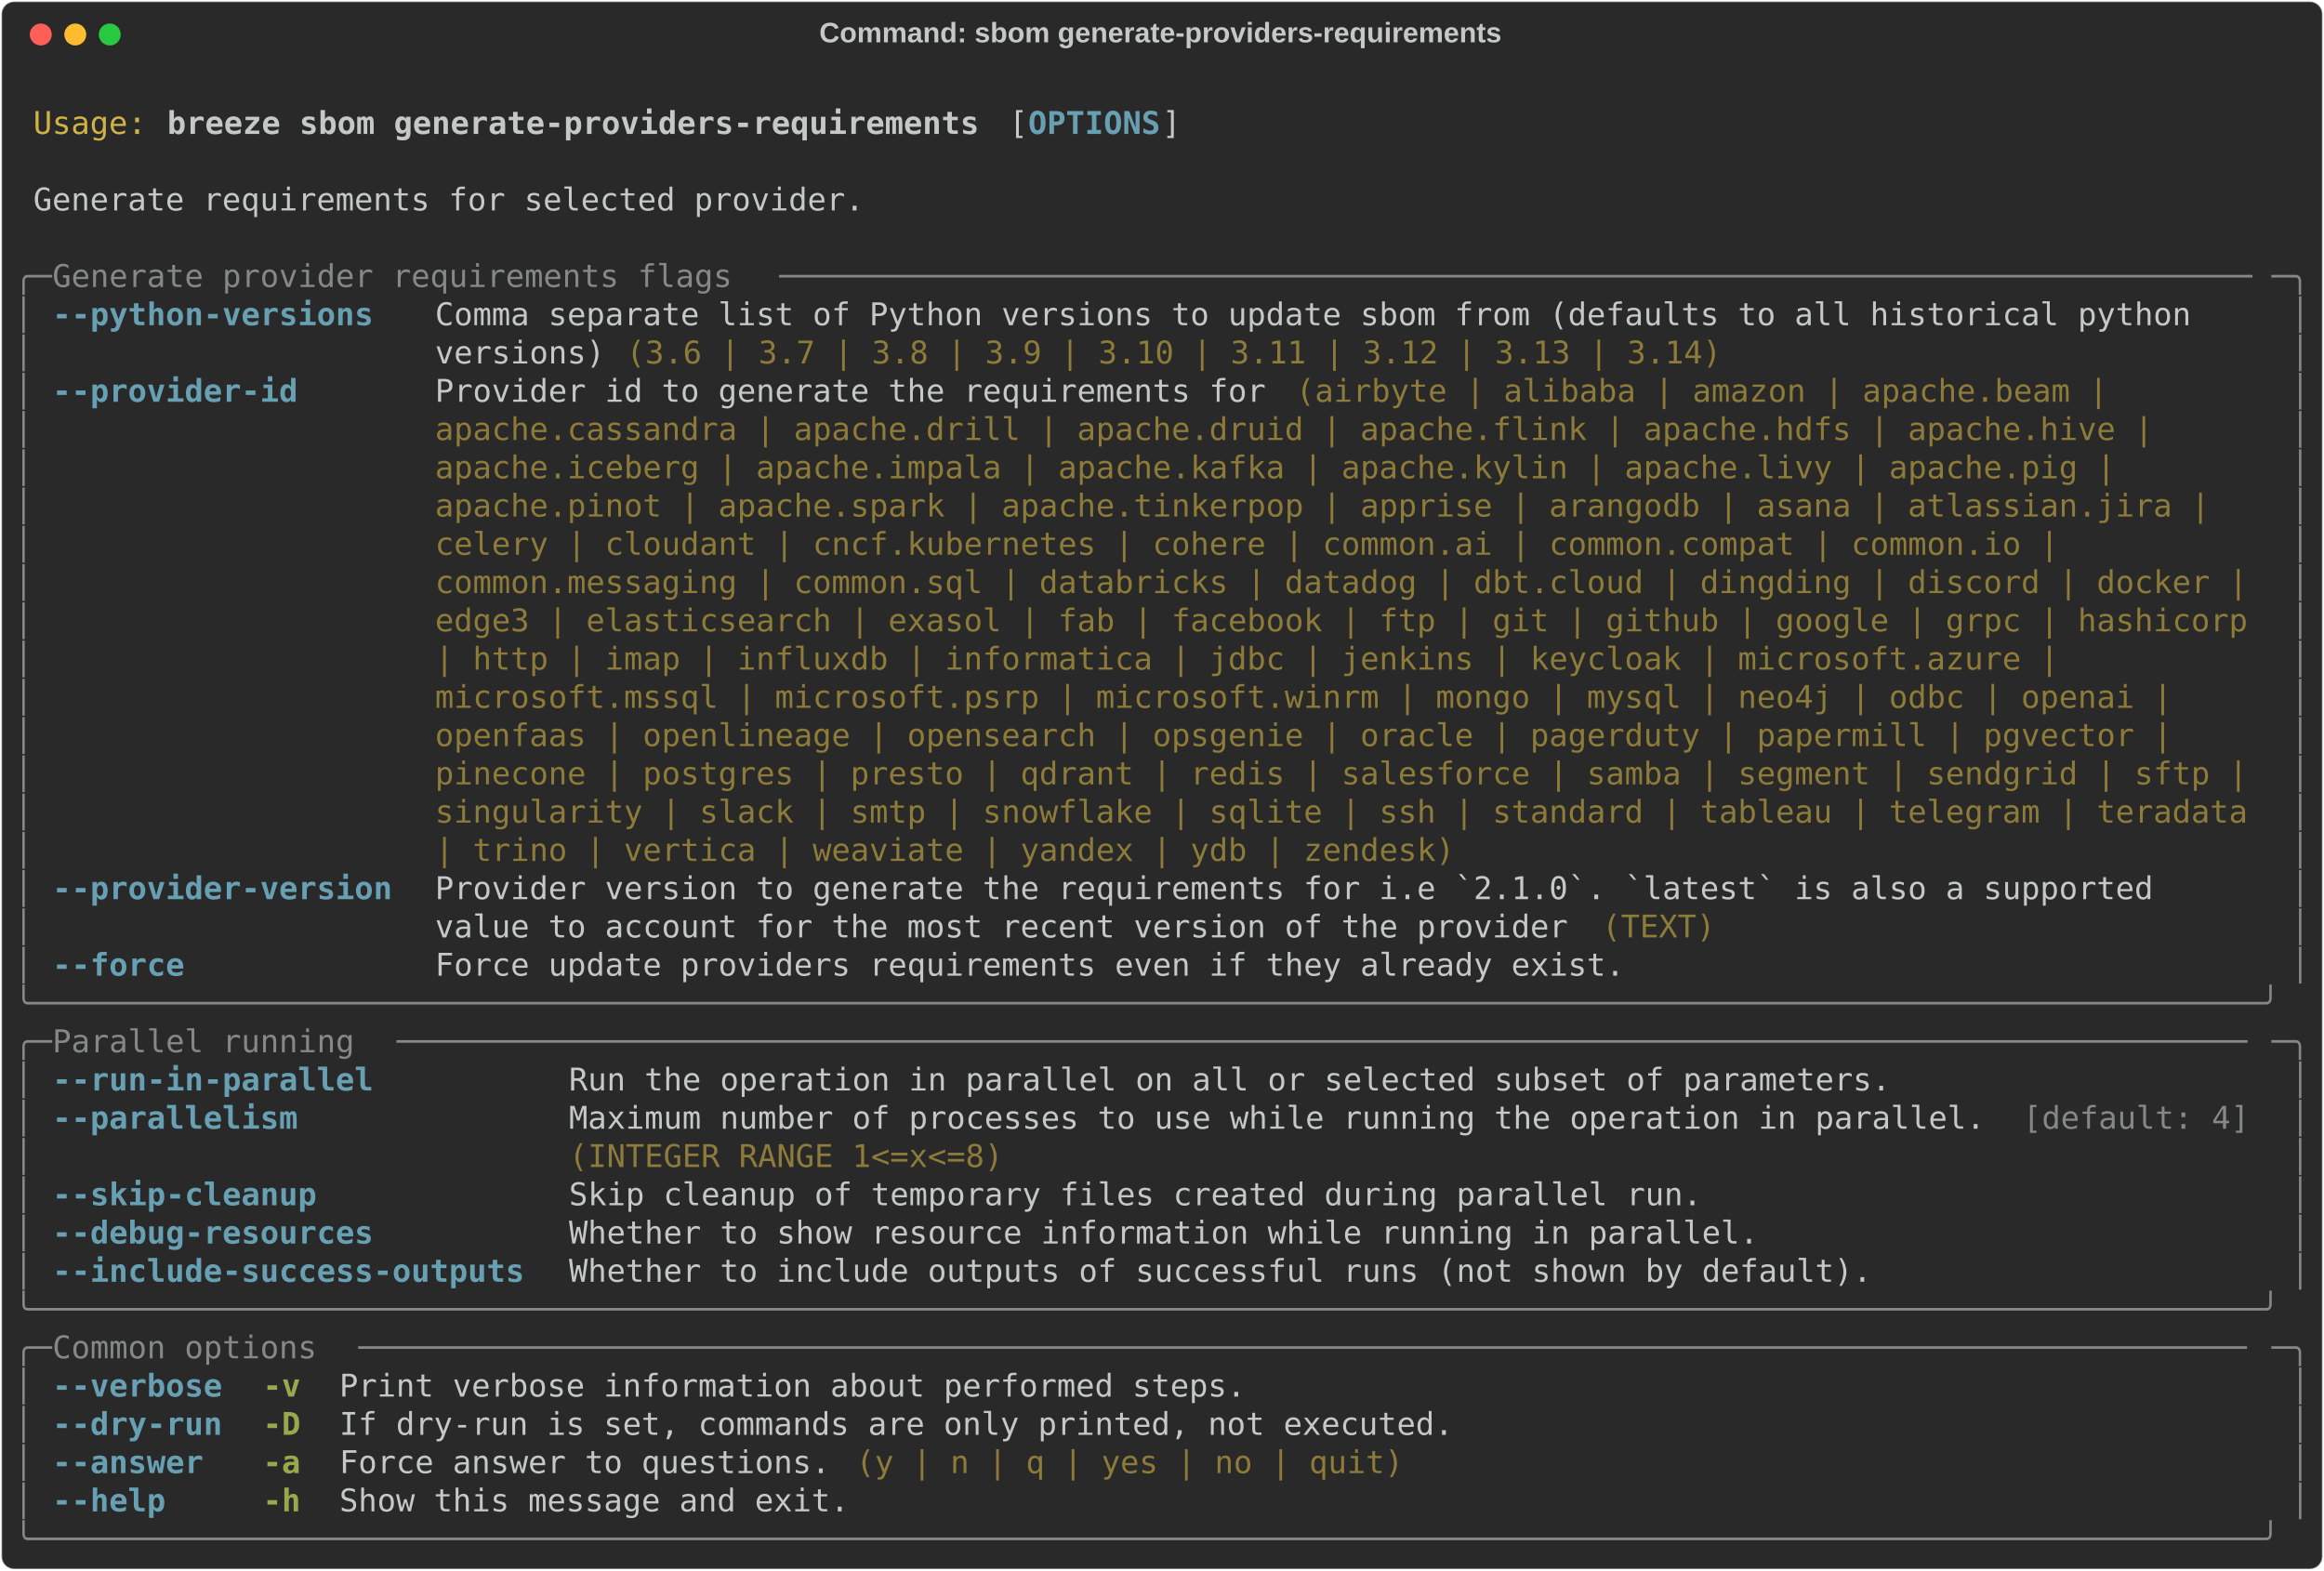
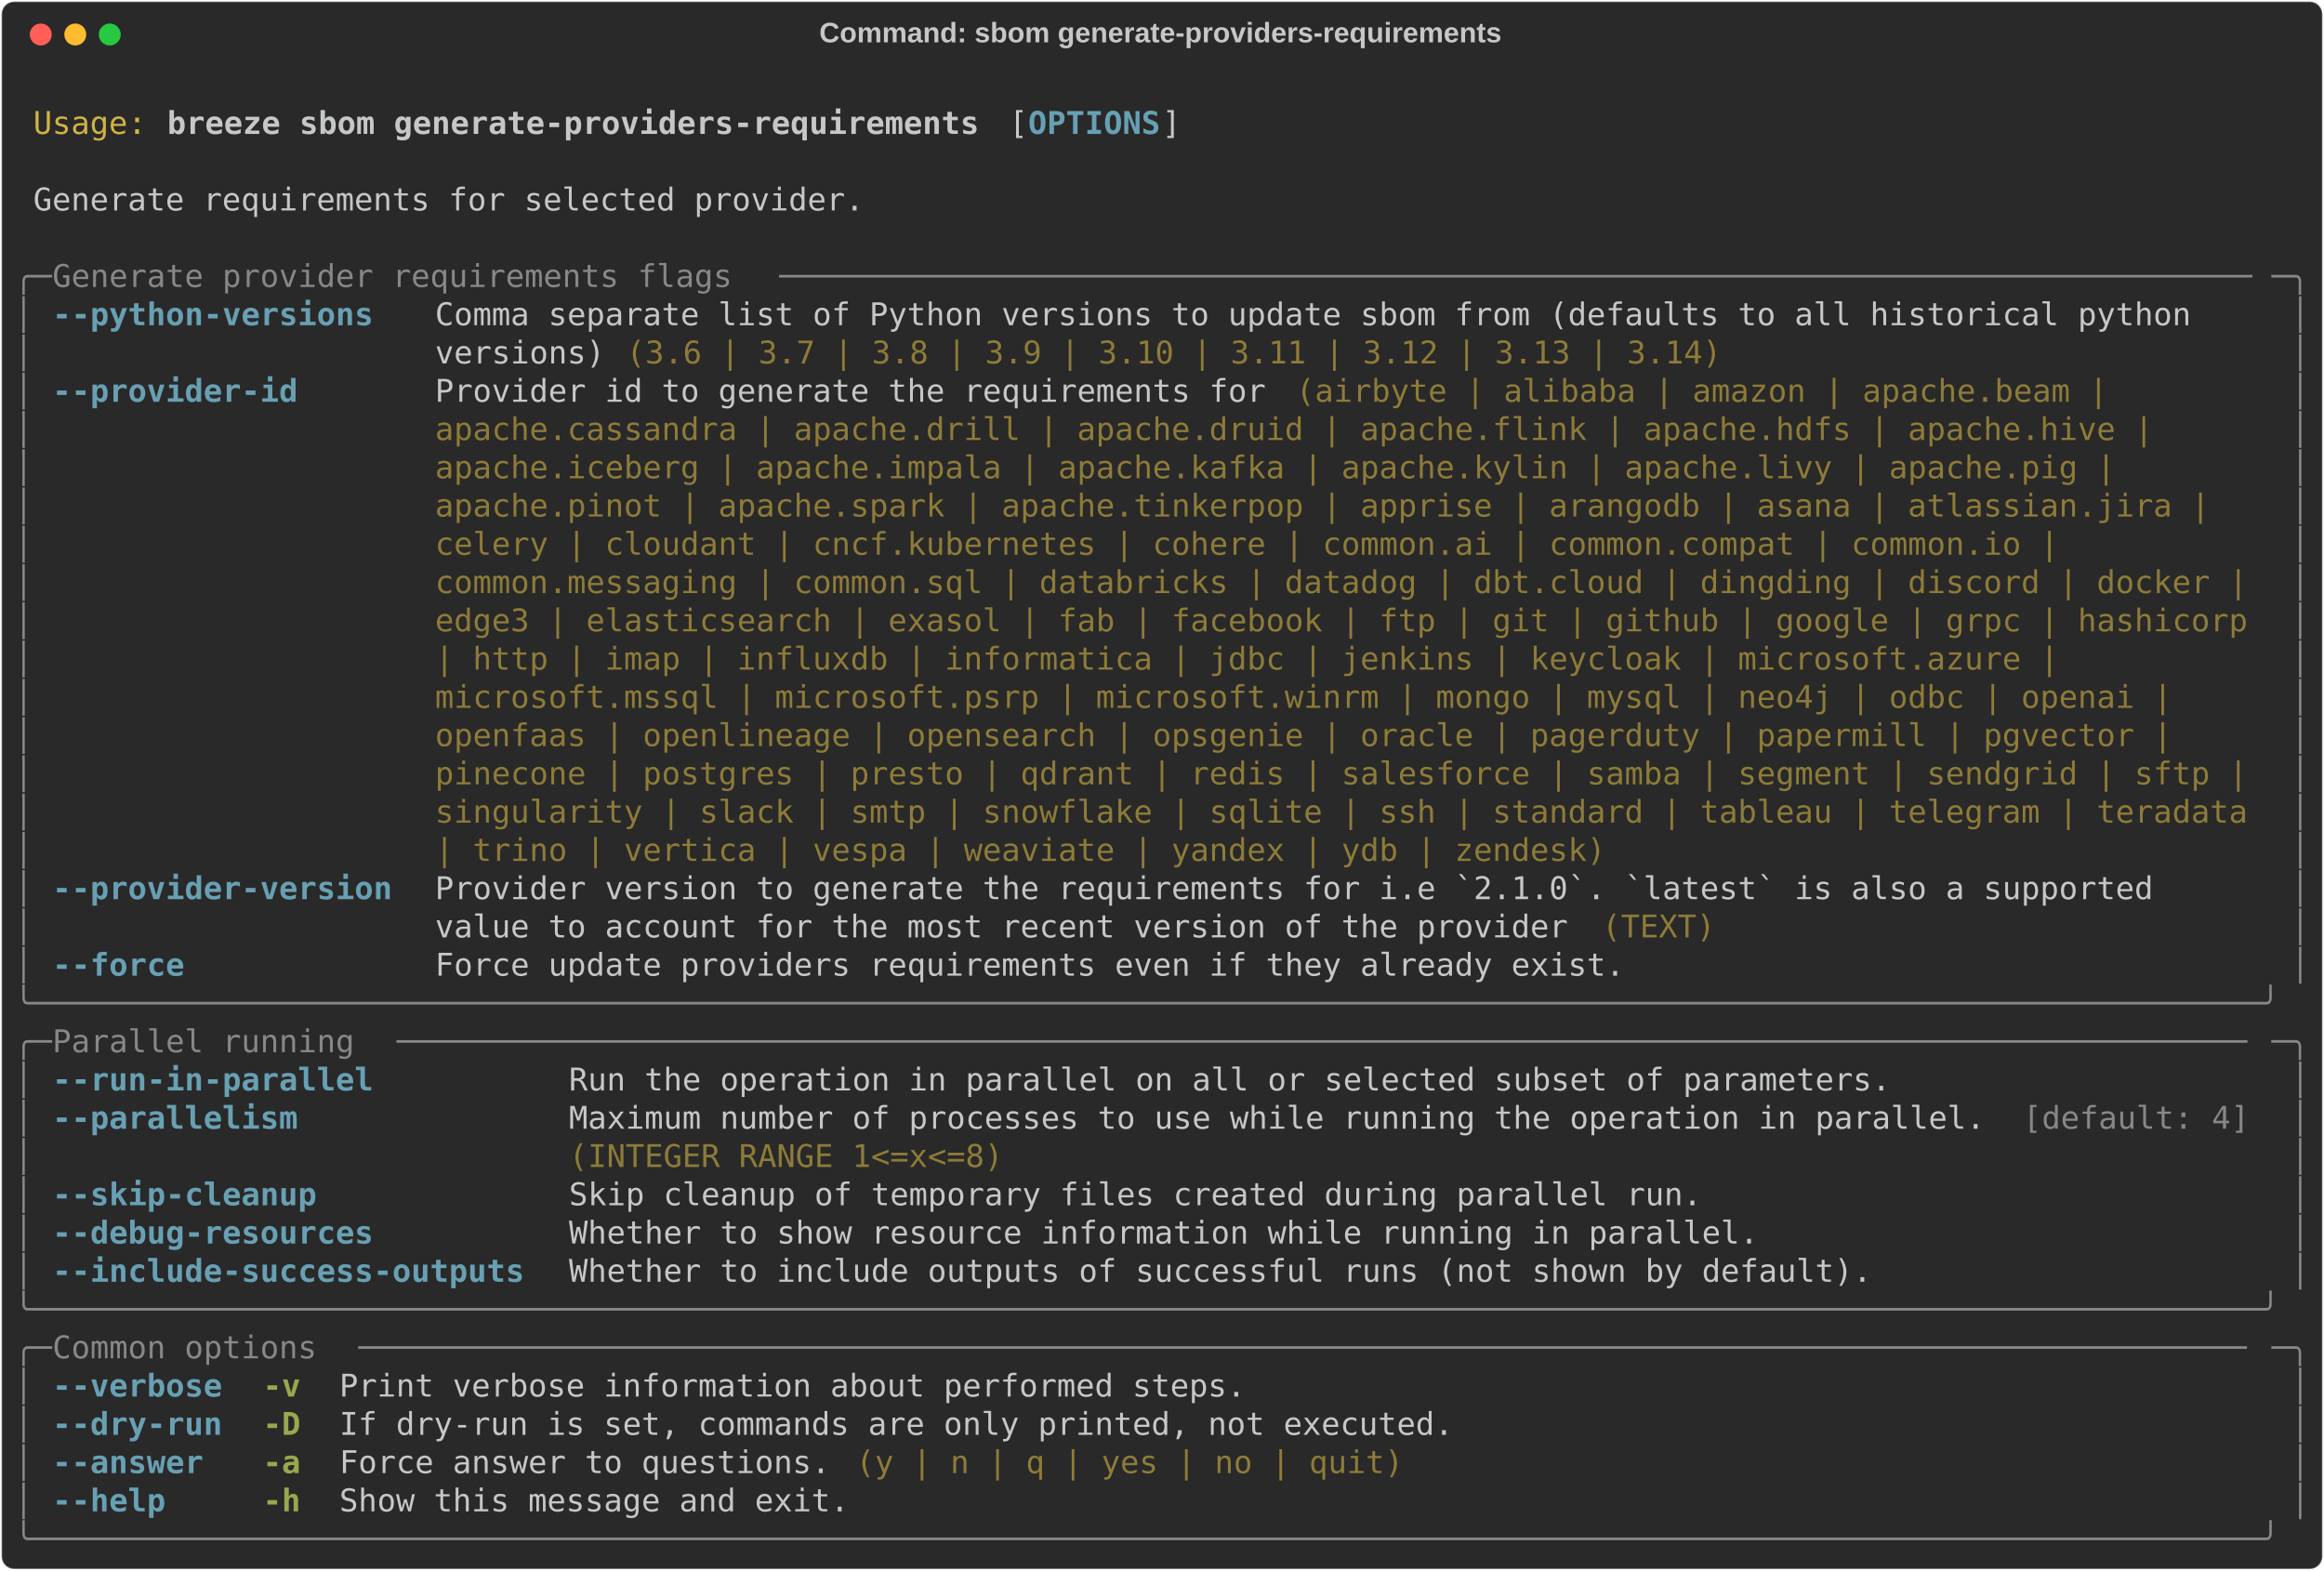
<svg xmlns="http://www.w3.org/2000/svg" class="rich-terminal" viewBox="0 0 1482 1001.6">
  <style>

    @font-face {
        font-family: "Fira Code";
        src: local("FiraCode-Regular"),
                url("https://cdnjs.cloudflare.com/ajax/libs/firacode/6.2.0/woff2/FiraCode-Regular.woff2") format("woff2"),
                url("https://cdnjs.cloudflare.com/ajax/libs/firacode/6.2.0/woff/FiraCode-Regular.woff") format("woff");
        font-style: normal;
        font-weight: 400;
    }
    @font-face {
        font-family: "Fira Code";
        src: local("FiraCode-Bold"),
                url("https://cdnjs.cloudflare.com/ajax/libs/firacode/6.2.0/woff2/FiraCode-Bold.woff2") format("woff2"),
                url("https://cdnjs.cloudflare.com/ajax/libs/firacode/6.2.0/woff/FiraCode-Bold.woff") format("woff");
        font-style: bold;
        font-weight: 700;
    }

    .breeze-sbom-generate-providers-requirements-matrix {
        font-family: Fira Code, monospace;
        font-size: 20px;
        line-height: 24.4px;
        font-variant-east-asian: full-width;
    }

    .breeze-sbom-generate-providers-requirements-title {
        font-size: 18px;
        font-weight: bold;
        font-family: arial;
    }

    .breeze-sbom-generate-providers-requirements-r1 { fill: #c5c8c6 }
.breeze-sbom-generate-providers-requirements-r2 { fill: #d0b344 }
.breeze-sbom-generate-providers-requirements-r3 { fill: #c5c8c6;font-weight: bold }
.breeze-sbom-generate-providers-requirements-r4 { fill: #68a0b3;font-weight: bold }
.breeze-sbom-generate-providers-requirements-r5 { fill: #868887 }
.breeze-sbom-generate-providers-requirements-r6 { fill: #8d7b39 }
.breeze-sbom-generate-providers-requirements-r7 { fill: #98a84b;font-weight: bold }
    </style>
  <defs>
    <clipPath id="breeze-sbom-generate-providers-requirements-clip-terminal">
      <rect x="0" y="0" width="1463.0" height="950.6" />
    </clipPath>
    <clipPath id="breeze-sbom-generate-providers-requirements-line-0">
      <rect x="0" y="1.5" width="1464" height="24.65" />
    </clipPath>
    <clipPath id="breeze-sbom-generate-providers-requirements-line-1">
      <rect x="0" y="25.9" width="1464" height="24.65" />
    </clipPath>
    <clipPath id="breeze-sbom-generate-providers-requirements-line-2">
      <rect x="0" y="50.3" width="1464" height="24.65" />
    </clipPath>
    <clipPath id="breeze-sbom-generate-providers-requirements-line-3">
      <rect x="0" y="74.7" width="1464" height="24.65" />
    </clipPath>
    <clipPath id="breeze-sbom-generate-providers-requirements-line-4">
      <rect x="0" y="99.1" width="1464" height="24.65" />
    </clipPath>
    <clipPath id="breeze-sbom-generate-providers-requirements-line-5">
      <rect x="0" y="123.5" width="1464" height="24.65" />
    </clipPath>
    <clipPath id="breeze-sbom-generate-providers-requirements-line-6">
      <rect x="0" y="147.9" width="1464" height="24.65" />
    </clipPath>
    <clipPath id="breeze-sbom-generate-providers-requirements-line-7">
      <rect x="0" y="172.3" width="1464" height="24.65" />
    </clipPath>
    <clipPath id="breeze-sbom-generate-providers-requirements-line-8">
      <rect x="0" y="196.7" width="1464" height="24.65" />
    </clipPath>
    <clipPath id="breeze-sbom-generate-providers-requirements-line-9">
      <rect x="0" y="221.1" width="1464" height="24.65" />
    </clipPath>
    <clipPath id="breeze-sbom-generate-providers-requirements-line-10">
      <rect x="0" y="245.5" width="1464" height="24.65" />
    </clipPath>
    <clipPath id="breeze-sbom-generate-providers-requirements-line-11">
      <rect x="0" y="269.9" width="1464" height="24.65" />
    </clipPath>
    <clipPath id="breeze-sbom-generate-providers-requirements-line-12">
      <rect x="0" y="294.3" width="1464" height="24.65" />
    </clipPath>
    <clipPath id="breeze-sbom-generate-providers-requirements-line-13">
      <rect x="0" y="318.7" width="1464" height="24.65" />
    </clipPath>
    <clipPath id="breeze-sbom-generate-providers-requirements-line-14">
      <rect x="0" y="343.1" width="1464" height="24.65" />
    </clipPath>
    <clipPath id="breeze-sbom-generate-providers-requirements-line-15">
      <rect x="0" y="367.5" width="1464" height="24.65" />
    </clipPath>
    <clipPath id="breeze-sbom-generate-providers-requirements-line-16">
      <rect x="0" y="391.9" width="1464" height="24.65" />
    </clipPath>
    <clipPath id="breeze-sbom-generate-providers-requirements-line-17">
      <rect x="0" y="416.3" width="1464" height="24.65" />
    </clipPath>
    <clipPath id="breeze-sbom-generate-providers-requirements-line-18">
      <rect x="0" y="440.7" width="1464" height="24.65" />
    </clipPath>
    <clipPath id="breeze-sbom-generate-providers-requirements-line-19">
      <rect x="0" y="465.1" width="1464" height="24.65" />
    </clipPath>
    <clipPath id="breeze-sbom-generate-providers-requirements-line-20">
      <rect x="0" y="489.5" width="1464" height="24.65" />
    </clipPath>
    <clipPath id="breeze-sbom-generate-providers-requirements-line-21">
      <rect x="0" y="513.9" width="1464" height="24.65" />
    </clipPath>
    <clipPath id="breeze-sbom-generate-providers-requirements-line-22">
      <rect x="0" y="538.3" width="1464" height="24.65" />
    </clipPath>
    <clipPath id="breeze-sbom-generate-providers-requirements-line-23">
      <rect x="0" y="562.7" width="1464" height="24.65" />
    </clipPath>
    <clipPath id="breeze-sbom-generate-providers-requirements-line-24">
      <rect x="0" y="587.1" width="1464" height="24.65" />
    </clipPath>
    <clipPath id="breeze-sbom-generate-providers-requirements-line-25">
      <rect x="0" y="611.5" width="1464" height="24.65" />
    </clipPath>
    <clipPath id="breeze-sbom-generate-providers-requirements-line-26">
      <rect x="0" y="635.9" width="1464" height="24.65" />
    </clipPath>
    <clipPath id="breeze-sbom-generate-providers-requirements-line-27">
      <rect x="0" y="660.3" width="1464" height="24.65" />
    </clipPath>
    <clipPath id="breeze-sbom-generate-providers-requirements-line-28">
      <rect x="0" y="684.7" width="1464" height="24.65" />
    </clipPath>
    <clipPath id="breeze-sbom-generate-providers-requirements-line-29">
      <rect x="0" y="709.1" width="1464" height="24.65" />
    </clipPath>
    <clipPath id="breeze-sbom-generate-providers-requirements-line-30">
      <rect x="0" y="733.5" width="1464" height="24.65" />
    </clipPath>
    <clipPath id="breeze-sbom-generate-providers-requirements-line-31">
      <rect x="0" y="757.9" width="1464" height="24.65" />
    </clipPath>
    <clipPath id="breeze-sbom-generate-providers-requirements-line-32">
      <rect x="0" y="782.3" width="1464" height="24.65" />
    </clipPath>
    <clipPath id="breeze-sbom-generate-providers-requirements-line-33">
      <rect x="0" y="806.7" width="1464" height="24.65" />
    </clipPath>
    <clipPath id="breeze-sbom-generate-providers-requirements-line-34">
      <rect x="0" y="831.1" width="1464" height="24.65" />
    </clipPath>
    <clipPath id="breeze-sbom-generate-providers-requirements-line-35">
      <rect x="0" y="855.5" width="1464" height="24.65" />
    </clipPath>
    <clipPath id="breeze-sbom-generate-providers-requirements-line-36">
      <rect x="0" y="879.9" width="1464" height="24.65" />
    </clipPath>
    <clipPath id="breeze-sbom-generate-providers-requirements-line-37">
      <rect x="0" y="904.3" width="1464" height="24.65" />
    </clipPath>
  </defs>
  <rect fill="#292929" stroke="rgba(255,255,255,0.35)" stroke-width="1" x="1" y="1" width="1480" height="999.6" rx="8" />
  <text class="breeze-sbom-generate-providers-requirements-title" fill="#c5c8c6" text-anchor="middle" x="740" y="27">Command: sbom generate-providers-requirements</text>
  <g transform="translate(26,22)">
    <circle cx="0" cy="0" r="7" fill="#ff5f57" />
    <circle cx="22" cy="0" r="7" fill="#febc2e" />
    <circle cx="44" cy="0" r="7" fill="#28c840" />
  </g>
  <g transform="translate(9, 41)" clip-path="url(#breeze-sbom-generate-providers-requirements-clip-terminal)">
    <g class="breeze-sbom-generate-providers-requirements-matrix">
      <text class="breeze-sbom-generate-providers-requirements-r1" x="1464" y="20" textLength="12.2" clip-path="url(#breeze-sbom-generate-providers-requirements-line-0)">
</text>
      <text class="breeze-sbom-generate-providers-requirements-r2" x="12.2" y="44.4" textLength="73.2" clip-path="url(#breeze-sbom-generate-providers-requirements-line-1)">Usage:</text>
      <text class="breeze-sbom-generate-providers-requirements-r3" x="97.6" y="44.4" textLength="524.6" clip-path="url(#breeze-sbom-generate-providers-requirements-line-1)">breeze sbom generate-providers-requirements</text>
      <text class="breeze-sbom-generate-providers-requirements-r1" x="634.4" y="44.4" textLength="12.2" clip-path="url(#breeze-sbom-generate-providers-requirements-line-1)">[</text>
      <text class="breeze-sbom-generate-providers-requirements-r4" x="646.6" y="44.4" textLength="85.4" clip-path="url(#breeze-sbom-generate-providers-requirements-line-1)">OPTIONS</text>
      <text class="breeze-sbom-generate-providers-requirements-r1" x="732" y="44.4" textLength="12.2" clip-path="url(#breeze-sbom-generate-providers-requirements-line-1)">]</text>
      <text class="breeze-sbom-generate-providers-requirements-r1" x="1464" y="44.4" textLength="12.2" clip-path="url(#breeze-sbom-generate-providers-requirements-line-1)">
</text>
      <text class="breeze-sbom-generate-providers-requirements-r1" x="1464" y="68.8" textLength="12.2" clip-path="url(#breeze-sbom-generate-providers-requirements-line-2)">
</text>
      <text class="breeze-sbom-generate-providers-requirements-r1" x="12.2" y="93.2" textLength="536.8" clip-path="url(#breeze-sbom-generate-providers-requirements-line-3)">Generate requirements for selected provider.</text>
      <text class="breeze-sbom-generate-providers-requirements-r1" x="1464" y="93.2" textLength="12.2" clip-path="url(#breeze-sbom-generate-providers-requirements-line-3)">
</text>
      <text class="breeze-sbom-generate-providers-requirements-r1" x="1464" y="117.6" textLength="12.2" clip-path="url(#breeze-sbom-generate-providers-requirements-line-4)">
</text>
      <text class="breeze-sbom-generate-providers-requirements-r5" x="0" y="142" textLength="24.4" clip-path="url(#breeze-sbom-generate-providers-requirements-line-5)">╭─</text>
      <text class="breeze-sbom-generate-providers-requirements-r5" x="24.4" y="142" textLength="463.6" clip-path="url(#breeze-sbom-generate-providers-requirements-line-5)"> Generate provider requirements flags </text>
      <text class="breeze-sbom-generate-providers-requirements-r5" x="488" y="142" textLength="951.6" clip-path="url(#breeze-sbom-generate-providers-requirements-line-5)">──────────────────────────────────────────────────────────────────────────────</text>
      <text class="breeze-sbom-generate-providers-requirements-r5" x="1439.6" y="142" textLength="24.4" clip-path="url(#breeze-sbom-generate-providers-requirements-line-5)">─╮</text>
      <text class="breeze-sbom-generate-providers-requirements-r1" x="1464" y="142" textLength="12.2" clip-path="url(#breeze-sbom-generate-providers-requirements-line-5)">
</text>
      <text class="breeze-sbom-generate-providers-requirements-r5" x="0" y="166.4" textLength="12.2" clip-path="url(#breeze-sbom-generate-providers-requirements-line-6)">│</text>
      <text class="breeze-sbom-generate-providers-requirements-r4" x="24.4" y="166.4" textLength="219.6" clip-path="url(#breeze-sbom-generate-providers-requirements-line-6)">--python-versions </text>
      <text class="breeze-sbom-generate-providers-requirements-r1" x="268.4" y="166.4" textLength="1171.2" clip-path="url(#breeze-sbom-generate-providers-requirements-line-6)">Comma separate list of Python versions to update sbom from (defaults to all historical python   </text>
      <text class="breeze-sbom-generate-providers-requirements-r5" x="1451.8" y="166.4" textLength="12.2" clip-path="url(#breeze-sbom-generate-providers-requirements-line-6)">│</text>
      <text class="breeze-sbom-generate-providers-requirements-r1" x="1464" y="166.4" textLength="12.2" clip-path="url(#breeze-sbom-generate-providers-requirements-line-6)">
</text>
      <text class="breeze-sbom-generate-providers-requirements-r5" x="0" y="190.8" textLength="12.2" clip-path="url(#breeze-sbom-generate-providers-requirements-line-7)">│</text>
      <text class="breeze-sbom-generate-providers-requirements-r1" x="268.4" y="190.8" textLength="122" clip-path="url(#breeze-sbom-generate-providers-requirements-line-7)">versions) </text>
      <text class="breeze-sbom-generate-providers-requirements-r6" x="390.4" y="190.8" textLength="707.6" clip-path="url(#breeze-sbom-generate-providers-requirements-line-7)">(3.6 | 3.7 | 3.8 | 3.9 | 3.10 | 3.11 | 3.12 | 3.13 | 3.14)</text>
      <text class="breeze-sbom-generate-providers-requirements-r5" x="1451.8" y="190.8" textLength="12.2" clip-path="url(#breeze-sbom-generate-providers-requirements-line-7)">│</text>
      <text class="breeze-sbom-generate-providers-requirements-r1" x="1464" y="190.8" textLength="12.2" clip-path="url(#breeze-sbom-generate-providers-requirements-line-7)">
</text>
      <text class="breeze-sbom-generate-providers-requirements-r5" x="0" y="215.2" textLength="12.2" clip-path="url(#breeze-sbom-generate-providers-requirements-line-8)">│</text>
      <text class="breeze-sbom-generate-providers-requirements-r4" x="24.4" y="215.2" textLength="219.6" clip-path="url(#breeze-sbom-generate-providers-requirements-line-8)">--provider-id     </text>
      <text class="breeze-sbom-generate-providers-requirements-r1" x="268.4" y="215.2" textLength="549" clip-path="url(#breeze-sbom-generate-providers-requirements-line-8)">Provider id to generate the requirements for </text>
      <text class="breeze-sbom-generate-providers-requirements-r6" x="817.4" y="215.2" textLength="536.8" clip-path="url(#breeze-sbom-generate-providers-requirements-line-8)">(airbyte | alibaba | amazon | apache.beam | </text>
      <text class="breeze-sbom-generate-providers-requirements-r5" x="1451.8" y="215.2" textLength="12.2" clip-path="url(#breeze-sbom-generate-providers-requirements-line-8)">│</text>
      <text class="breeze-sbom-generate-providers-requirements-r1" x="1464" y="215.2" textLength="12.2" clip-path="url(#breeze-sbom-generate-providers-requirements-line-8)">
</text>
      <text class="breeze-sbom-generate-providers-requirements-r5" x="0" y="239.6" textLength="12.2" clip-path="url(#breeze-sbom-generate-providers-requirements-line-9)">│</text>
      <text class="breeze-sbom-generate-providers-requirements-r6" x="268.4" y="239.6" textLength="1122.4" clip-path="url(#breeze-sbom-generate-providers-requirements-line-9)">apache.cassandra | apache.drill | apache.druid | apache.flink | apache.hdfs | apache.hive | </text>
      <text class="breeze-sbom-generate-providers-requirements-r5" x="1451.8" y="239.6" textLength="12.2" clip-path="url(#breeze-sbom-generate-providers-requirements-line-9)">│</text>
      <text class="breeze-sbom-generate-providers-requirements-r1" x="1464" y="239.6" textLength="12.2" clip-path="url(#breeze-sbom-generate-providers-requirements-line-9)">
</text>
      <text class="breeze-sbom-generate-providers-requirements-r5" x="0" y="264" textLength="12.2" clip-path="url(#breeze-sbom-generate-providers-requirements-line-10)">│</text>
      <text class="breeze-sbom-generate-providers-requirements-r6" x="268.4" y="264" textLength="1098" clip-path="url(#breeze-sbom-generate-providers-requirements-line-10)">apache.iceberg | apache.impala | apache.kafka | apache.kylin | apache.livy | apache.pig | </text>
      <text class="breeze-sbom-generate-providers-requirements-r5" x="1451.8" y="264" textLength="12.2" clip-path="url(#breeze-sbom-generate-providers-requirements-line-10)">│</text>
      <text class="breeze-sbom-generate-providers-requirements-r1" x="1464" y="264" textLength="12.2" clip-path="url(#breeze-sbom-generate-providers-requirements-line-10)">
</text>
      <text class="breeze-sbom-generate-providers-requirements-r5" x="0" y="288.4" textLength="12.2" clip-path="url(#breeze-sbom-generate-providers-requirements-line-11)">│</text>
      <text class="breeze-sbom-generate-providers-requirements-r6" x="268.4" y="288.4" textLength="1159" clip-path="url(#breeze-sbom-generate-providers-requirements-line-11)">apache.pinot | apache.spark | apache.tinkerpop | apprise | arangodb | asana | atlassian.jira | </text>
      <text class="breeze-sbom-generate-providers-requirements-r5" x="1451.8" y="288.4" textLength="12.2" clip-path="url(#breeze-sbom-generate-providers-requirements-line-11)">│</text>
      <text class="breeze-sbom-generate-providers-requirements-r1" x="1464" y="288.4" textLength="12.2" clip-path="url(#breeze-sbom-generate-providers-requirements-line-11)">
</text>
      <text class="breeze-sbom-generate-providers-requirements-r5" x="0" y="312.8" textLength="12.2" clip-path="url(#breeze-sbom-generate-providers-requirements-line-12)">│</text>
      <text class="breeze-sbom-generate-providers-requirements-r6" x="268.4" y="312.8" textLength="1061.4" clip-path="url(#breeze-sbom-generate-providers-requirements-line-12)">celery | cloudant | cncf.kubernetes | cohere | common.ai | common.compat | common.io | </text>
      <text class="breeze-sbom-generate-providers-requirements-r5" x="1451.8" y="312.8" textLength="12.2" clip-path="url(#breeze-sbom-generate-providers-requirements-line-12)">│</text>
      <text class="breeze-sbom-generate-providers-requirements-r1" x="1464" y="312.8" textLength="12.2" clip-path="url(#breeze-sbom-generate-providers-requirements-line-12)">
</text>
      <text class="breeze-sbom-generate-providers-requirements-r5" x="0" y="337.2" textLength="12.2" clip-path="url(#breeze-sbom-generate-providers-requirements-line-13)">│</text>
      <text class="breeze-sbom-generate-providers-requirements-r6" x="268.4" y="337.2" textLength="1171.2" clip-path="url(#breeze-sbom-generate-providers-requirements-line-13)">common.messaging | common.sql | databricks | datadog | dbt.cloud | dingding | discord | docker |</text>
      <text class="breeze-sbom-generate-providers-requirements-r5" x="1451.8" y="337.2" textLength="12.2" clip-path="url(#breeze-sbom-generate-providers-requirements-line-13)">│</text>
      <text class="breeze-sbom-generate-providers-requirements-r1" x="1464" y="337.2" textLength="12.2" clip-path="url(#breeze-sbom-generate-providers-requirements-line-13)">
</text>
      <text class="breeze-sbom-generate-providers-requirements-r5" x="0" y="361.6" textLength="12.2" clip-path="url(#breeze-sbom-generate-providers-requirements-line-14)">│</text>
      <text class="breeze-sbom-generate-providers-requirements-r6" x="268.4" y="361.6" textLength="1171.2" clip-path="url(#breeze-sbom-generate-providers-requirements-line-14)">edge3 | elasticsearch | exasol | fab | facebook | ftp | git | github | google | grpc | hashicorp</text>
      <text class="breeze-sbom-generate-providers-requirements-r5" x="1451.8" y="361.6" textLength="12.2" clip-path="url(#breeze-sbom-generate-providers-requirements-line-14)">│</text>
      <text class="breeze-sbom-generate-providers-requirements-r1" x="1464" y="361.6" textLength="12.2" clip-path="url(#breeze-sbom-generate-providers-requirements-line-14)">
</text>
      <text class="breeze-sbom-generate-providers-requirements-r5" x="0" y="386" textLength="12.2" clip-path="url(#breeze-sbom-generate-providers-requirements-line-15)">│</text>
      <text class="breeze-sbom-generate-providers-requirements-r6" x="268.4" y="386" textLength="1061.4" clip-path="url(#breeze-sbom-generate-providers-requirements-line-15)">| http | imap | influxdb | informatica | jdbc | jenkins | keycloak | microsoft.azure | </text>
      <text class="breeze-sbom-generate-providers-requirements-r5" x="1451.8" y="386" textLength="12.2" clip-path="url(#breeze-sbom-generate-providers-requirements-line-15)">│</text>
      <text class="breeze-sbom-generate-providers-requirements-r1" x="1464" y="386" textLength="12.2" clip-path="url(#breeze-sbom-generate-providers-requirements-line-15)">
</text>
      <text class="breeze-sbom-generate-providers-requirements-r5" x="0" y="410.4" textLength="12.2" clip-path="url(#breeze-sbom-generate-providers-requirements-line-16)">│</text>
      <text class="breeze-sbom-generate-providers-requirements-r6" x="268.4" y="410.4" textLength="1134.6" clip-path="url(#breeze-sbom-generate-providers-requirements-line-16)">microsoft.mssql | microsoft.psrp | microsoft.winrm | mongo | mysql | neo4j | odbc | openai | </text>
      <text class="breeze-sbom-generate-providers-requirements-r5" x="1451.8" y="410.4" textLength="12.2" clip-path="url(#breeze-sbom-generate-providers-requirements-line-16)">│</text>
      <text class="breeze-sbom-generate-providers-requirements-r1" x="1464" y="410.4" textLength="12.2" clip-path="url(#breeze-sbom-generate-providers-requirements-line-16)">
</text>
      <text class="breeze-sbom-generate-providers-requirements-r5" x="0" y="434.8" textLength="12.2" clip-path="url(#breeze-sbom-generate-providers-requirements-line-17)">│</text>
      <text class="breeze-sbom-generate-providers-requirements-r6" x="268.4" y="434.8" textLength="1134.6" clip-path="url(#breeze-sbom-generate-providers-requirements-line-17)">openfaas | openlineage | opensearch | opsgenie | oracle | pagerduty | papermill | pgvector | </text>
      <text class="breeze-sbom-generate-providers-requirements-r5" x="1451.8" y="434.8" textLength="12.2" clip-path="url(#breeze-sbom-generate-providers-requirements-line-17)">│</text>
      <text class="breeze-sbom-generate-providers-requirements-r1" x="1464" y="434.8" textLength="12.2" clip-path="url(#breeze-sbom-generate-providers-requirements-line-17)">
</text>
      <text class="breeze-sbom-generate-providers-requirements-r5" x="0" y="459.2" textLength="12.2" clip-path="url(#breeze-sbom-generate-providers-requirements-line-18)">│</text>
      <text class="breeze-sbom-generate-providers-requirements-r6" x="268.4" y="459.2" textLength="1171.2" clip-path="url(#breeze-sbom-generate-providers-requirements-line-18)">pinecone | postgres | presto | qdrant | redis | salesforce | samba | segment | sendgrid | sftp |</text>
      <text class="breeze-sbom-generate-providers-requirements-r5" x="1451.8" y="459.2" textLength="12.2" clip-path="url(#breeze-sbom-generate-providers-requirements-line-18)">│</text>
      <text class="breeze-sbom-generate-providers-requirements-r1" x="1464" y="459.2" textLength="12.2" clip-path="url(#breeze-sbom-generate-providers-requirements-line-18)">
</text>
      <text class="breeze-sbom-generate-providers-requirements-r5" x="0" y="483.6" textLength="12.2" clip-path="url(#breeze-sbom-generate-providers-requirements-line-19)">│</text>
      <text class="breeze-sbom-generate-providers-requirements-r6" x="268.4" y="483.6" textLength="1171.2" clip-path="url(#breeze-sbom-generate-providers-requirements-line-19)">singularity | slack | smtp | snowflake | sqlite | ssh | standard | tableau | telegram | teradata</text>
      <text class="breeze-sbom-generate-providers-requirements-r5" x="1451.8" y="483.6" textLength="12.2" clip-path="url(#breeze-sbom-generate-providers-requirements-line-19)">│</text>
      <text class="breeze-sbom-generate-providers-requirements-r1" x="1464" y="483.6" textLength="12.2" clip-path="url(#breeze-sbom-generate-providers-requirements-line-19)">
</text>
      <text class="breeze-sbom-generate-providers-requirements-r5" x="0" y="508" textLength="12.2" clip-path="url(#breeze-sbom-generate-providers-requirements-line-20)">│</text>
-       <text class="breeze-sbom-generate-providers-requirements-r6" x="268.4" y="508" textLength="658.8" clip-path="url(#breeze-sbom-generate-providers-requirements-line-20)">| trino | vertica | weaviate | yandex | ydb | zendesk)</text>
+       <text class="breeze-sbom-generate-providers-requirements-r6" x="268.4" y="508" textLength="756.4" clip-path="url(#breeze-sbom-generate-providers-requirements-line-20)">| trino | vertica | vespa | weaviate | yandex | ydb | zendesk)</text>
      <text class="breeze-sbom-generate-providers-requirements-r5" x="1451.8" y="508" textLength="12.2" clip-path="url(#breeze-sbom-generate-providers-requirements-line-20)">│</text>
      <text class="breeze-sbom-generate-providers-requirements-r1" x="1464" y="508" textLength="12.2" clip-path="url(#breeze-sbom-generate-providers-requirements-line-20)">
</text>
      <text class="breeze-sbom-generate-providers-requirements-r5" x="0" y="532.4" textLength="12.2" clip-path="url(#breeze-sbom-generate-providers-requirements-line-21)">│</text>
      <text class="breeze-sbom-generate-providers-requirements-r4" x="24.4" y="532.4" textLength="219.6" clip-path="url(#breeze-sbom-generate-providers-requirements-line-21)">--provider-version</text>
      <text class="breeze-sbom-generate-providers-requirements-r1" x="268.4" y="532.4" textLength="1171.2" clip-path="url(#breeze-sbom-generate-providers-requirements-line-21)">Provider version to generate the requirements for i.e `2.1.0`. `latest` is also a supported     </text>
      <text class="breeze-sbom-generate-providers-requirements-r5" x="1451.8" y="532.4" textLength="12.2" clip-path="url(#breeze-sbom-generate-providers-requirements-line-21)">│</text>
      <text class="breeze-sbom-generate-providers-requirements-r1" x="1464" y="532.4" textLength="12.2" clip-path="url(#breeze-sbom-generate-providers-requirements-line-21)">
</text>
      <text class="breeze-sbom-generate-providers-requirements-r5" x="0" y="556.8" textLength="12.2" clip-path="url(#breeze-sbom-generate-providers-requirements-line-22)">│</text>
      <text class="breeze-sbom-generate-providers-requirements-r1" x="268.4" y="556.8" textLength="744.2" clip-path="url(#breeze-sbom-generate-providers-requirements-line-22)">value to account for the most recent version of the provider </text>
      <text class="breeze-sbom-generate-providers-requirements-r6" x="1012.6" y="556.8" textLength="73.2" clip-path="url(#breeze-sbom-generate-providers-requirements-line-22)">(TEXT)</text>
      <text class="breeze-sbom-generate-providers-requirements-r5" x="1451.8" y="556.8" textLength="12.2" clip-path="url(#breeze-sbom-generate-providers-requirements-line-22)">│</text>
      <text class="breeze-sbom-generate-providers-requirements-r1" x="1464" y="556.8" textLength="12.2" clip-path="url(#breeze-sbom-generate-providers-requirements-line-22)">
</text>
      <text class="breeze-sbom-generate-providers-requirements-r5" x="0" y="581.2" textLength="12.2" clip-path="url(#breeze-sbom-generate-providers-requirements-line-23)">│</text>
      <text class="breeze-sbom-generate-providers-requirements-r4" x="24.4" y="581.2" textLength="219.6" clip-path="url(#breeze-sbom-generate-providers-requirements-line-23)">--force           </text>
      <text class="breeze-sbom-generate-providers-requirements-r1" x="268.4" y="581.2" textLength="768.6" clip-path="url(#breeze-sbom-generate-providers-requirements-line-23)">Force update providers requirements even if they already exist.</text>
      <text class="breeze-sbom-generate-providers-requirements-r5" x="1451.8" y="581.2" textLength="12.2" clip-path="url(#breeze-sbom-generate-providers-requirements-line-23)">│</text>
      <text class="breeze-sbom-generate-providers-requirements-r1" x="1464" y="581.2" textLength="12.2" clip-path="url(#breeze-sbom-generate-providers-requirements-line-23)">
</text>
      <text class="breeze-sbom-generate-providers-requirements-r5" x="0" y="605.6" textLength="1464" clip-path="url(#breeze-sbom-generate-providers-requirements-line-24)">╰──────────────────────────────────────────────────────────────────────────────────────────────────────────────────────╯</text>
      <text class="breeze-sbom-generate-providers-requirements-r1" x="1464" y="605.6" textLength="12.2" clip-path="url(#breeze-sbom-generate-providers-requirements-line-24)">
</text>
      <text class="breeze-sbom-generate-providers-requirements-r5" x="0" y="630" textLength="24.4" clip-path="url(#breeze-sbom-generate-providers-requirements-line-25)">╭─</text>
      <text class="breeze-sbom-generate-providers-requirements-r5" x="24.4" y="630" textLength="219.6" clip-path="url(#breeze-sbom-generate-providers-requirements-line-25)"> Parallel running </text>
      <text class="breeze-sbom-generate-providers-requirements-r5" x="244" y="630" textLength="1195.6" clip-path="url(#breeze-sbom-generate-providers-requirements-line-25)">──────────────────────────────────────────────────────────────────────────────────────────────────</text>
      <text class="breeze-sbom-generate-providers-requirements-r5" x="1439.6" y="630" textLength="24.4" clip-path="url(#breeze-sbom-generate-providers-requirements-line-25)">─╮</text>
      <text class="breeze-sbom-generate-providers-requirements-r1" x="1464" y="630" textLength="12.2" clip-path="url(#breeze-sbom-generate-providers-requirements-line-25)">
</text>
      <text class="breeze-sbom-generate-providers-requirements-r5" x="0" y="654.4" textLength="12.2" clip-path="url(#breeze-sbom-generate-providers-requirements-line-26)">│</text>
      <text class="breeze-sbom-generate-providers-requirements-r4" x="24.4" y="654.4" textLength="305" clip-path="url(#breeze-sbom-generate-providers-requirements-line-26)">--run-in-parallel        </text>
      <text class="breeze-sbom-generate-providers-requirements-r1" x="353.8" y="654.4" textLength="854" clip-path="url(#breeze-sbom-generate-providers-requirements-line-26)">Run the operation in parallel on all or selected subset of parameters.</text>
      <text class="breeze-sbom-generate-providers-requirements-r5" x="1451.8" y="654.4" textLength="12.2" clip-path="url(#breeze-sbom-generate-providers-requirements-line-26)">│</text>
      <text class="breeze-sbom-generate-providers-requirements-r1" x="1464" y="654.4" textLength="12.2" clip-path="url(#breeze-sbom-generate-providers-requirements-line-26)">
</text>
      <text class="breeze-sbom-generate-providers-requirements-r5" x="0" y="678.8" textLength="12.2" clip-path="url(#breeze-sbom-generate-providers-requirements-line-27)">│</text>
      <text class="breeze-sbom-generate-providers-requirements-r4" x="24.4" y="678.8" textLength="305" clip-path="url(#breeze-sbom-generate-providers-requirements-line-27)">--parallelism            </text>
      <text class="breeze-sbom-generate-providers-requirements-r1" x="353.8" y="678.8" textLength="927.2" clip-path="url(#breeze-sbom-generate-providers-requirements-line-27)">Maximum number of processes to use while running the operation in parallel. </text>
      <text class="breeze-sbom-generate-providers-requirements-r5" x="1281" y="678.8" textLength="146.4" clip-path="url(#breeze-sbom-generate-providers-requirements-line-27)">[default: 4]</text>
      <text class="breeze-sbom-generate-providers-requirements-r5" x="1451.8" y="678.8" textLength="12.2" clip-path="url(#breeze-sbom-generate-providers-requirements-line-27)">│</text>
      <text class="breeze-sbom-generate-providers-requirements-r1" x="1464" y="678.8" textLength="12.2" clip-path="url(#breeze-sbom-generate-providers-requirements-line-27)">
</text>
      <text class="breeze-sbom-generate-providers-requirements-r5" x="0" y="703.2" textLength="12.2" clip-path="url(#breeze-sbom-generate-providers-requirements-line-28)">│</text>
      <text class="breeze-sbom-generate-providers-requirements-r6" x="353.8" y="703.2" textLength="280.6" clip-path="url(#breeze-sbom-generate-providers-requirements-line-28)">(INTEGER RANGE 1&lt;=x&lt;=8)</text>
      <text class="breeze-sbom-generate-providers-requirements-r5" x="1451.8" y="703.2" textLength="12.2" clip-path="url(#breeze-sbom-generate-providers-requirements-line-28)">│</text>
      <text class="breeze-sbom-generate-providers-requirements-r1" x="1464" y="703.2" textLength="12.2" clip-path="url(#breeze-sbom-generate-providers-requirements-line-28)">
</text>
      <text class="breeze-sbom-generate-providers-requirements-r5" x="0" y="727.6" textLength="12.2" clip-path="url(#breeze-sbom-generate-providers-requirements-line-29)">│</text>
      <text class="breeze-sbom-generate-providers-requirements-r4" x="24.4" y="727.6" textLength="305" clip-path="url(#breeze-sbom-generate-providers-requirements-line-29)">--skip-cleanup           </text>
      <text class="breeze-sbom-generate-providers-requirements-r1" x="353.8" y="727.6" textLength="732" clip-path="url(#breeze-sbom-generate-providers-requirements-line-29)">Skip cleanup of temporary files created during parallel run.</text>
      <text class="breeze-sbom-generate-providers-requirements-r5" x="1451.8" y="727.6" textLength="12.2" clip-path="url(#breeze-sbom-generate-providers-requirements-line-29)">│</text>
      <text class="breeze-sbom-generate-providers-requirements-r1" x="1464" y="727.6" textLength="12.2" clip-path="url(#breeze-sbom-generate-providers-requirements-line-29)">
</text>
      <text class="breeze-sbom-generate-providers-requirements-r5" x="0" y="752" textLength="12.2" clip-path="url(#breeze-sbom-generate-providers-requirements-line-30)">│</text>
      <text class="breeze-sbom-generate-providers-requirements-r4" x="24.4" y="752" textLength="305" clip-path="url(#breeze-sbom-generate-providers-requirements-line-30)">--debug-resources        </text>
      <text class="breeze-sbom-generate-providers-requirements-r1" x="353.8" y="752" textLength="768.6" clip-path="url(#breeze-sbom-generate-providers-requirements-line-30)">Whether to show resource information while running in parallel.</text>
      <text class="breeze-sbom-generate-providers-requirements-r5" x="1451.8" y="752" textLength="12.2" clip-path="url(#breeze-sbom-generate-providers-requirements-line-30)">│</text>
      <text class="breeze-sbom-generate-providers-requirements-r1" x="1464" y="752" textLength="12.2" clip-path="url(#breeze-sbom-generate-providers-requirements-line-30)">
</text>
      <text class="breeze-sbom-generate-providers-requirements-r5" x="0" y="776.4" textLength="12.2" clip-path="url(#breeze-sbom-generate-providers-requirements-line-31)">│</text>
      <text class="breeze-sbom-generate-providers-requirements-r4" x="24.4" y="776.4" textLength="305" clip-path="url(#breeze-sbom-generate-providers-requirements-line-31)">--include-success-outputs</text>
      <text class="breeze-sbom-generate-providers-requirements-r1" x="353.8" y="776.4" textLength="841.8" clip-path="url(#breeze-sbom-generate-providers-requirements-line-31)">Whether to include outputs of successful runs (not shown by default).</text>
      <text class="breeze-sbom-generate-providers-requirements-r5" x="1451.8" y="776.4" textLength="12.2" clip-path="url(#breeze-sbom-generate-providers-requirements-line-31)">│</text>
      <text class="breeze-sbom-generate-providers-requirements-r1" x="1464" y="776.4" textLength="12.2" clip-path="url(#breeze-sbom-generate-providers-requirements-line-31)">
</text>
      <text class="breeze-sbom-generate-providers-requirements-r5" x="0" y="800.8" textLength="1464" clip-path="url(#breeze-sbom-generate-providers-requirements-line-32)">╰──────────────────────────────────────────────────────────────────────────────────────────────────────────────────────╯</text>
      <text class="breeze-sbom-generate-providers-requirements-r1" x="1464" y="800.8" textLength="12.2" clip-path="url(#breeze-sbom-generate-providers-requirements-line-32)">
</text>
      <text class="breeze-sbom-generate-providers-requirements-r5" x="0" y="825.2" textLength="24.4" clip-path="url(#breeze-sbom-generate-providers-requirements-line-33)">╭─</text>
      <text class="breeze-sbom-generate-providers-requirements-r5" x="24.4" y="825.2" textLength="195.2" clip-path="url(#breeze-sbom-generate-providers-requirements-line-33)"> Common options </text>
      <text class="breeze-sbom-generate-providers-requirements-r5" x="219.6" y="825.2" textLength="1220" clip-path="url(#breeze-sbom-generate-providers-requirements-line-33)">────────────────────────────────────────────────────────────────────────────────────────────────────</text>
      <text class="breeze-sbom-generate-providers-requirements-r5" x="1439.6" y="825.2" textLength="24.4" clip-path="url(#breeze-sbom-generate-providers-requirements-line-33)">─╮</text>
      <text class="breeze-sbom-generate-providers-requirements-r1" x="1464" y="825.2" textLength="12.2" clip-path="url(#breeze-sbom-generate-providers-requirements-line-33)">
</text>
      <text class="breeze-sbom-generate-providers-requirements-r5" x="0" y="849.6" textLength="12.2" clip-path="url(#breeze-sbom-generate-providers-requirements-line-34)">│</text>
      <text class="breeze-sbom-generate-providers-requirements-r4" x="24.4" y="849.6" textLength="109.8" clip-path="url(#breeze-sbom-generate-providers-requirements-line-34)">--verbose</text>
      <text class="breeze-sbom-generate-providers-requirements-r7" x="158.6" y="849.6" textLength="24.4" clip-path="url(#breeze-sbom-generate-providers-requirements-line-34)">-v</text>
      <text class="breeze-sbom-generate-providers-requirements-r1" x="207.4" y="849.6" textLength="585.6" clip-path="url(#breeze-sbom-generate-providers-requirements-line-34)">Print verbose information about performed steps.</text>
      <text class="breeze-sbom-generate-providers-requirements-r5" x="1451.8" y="849.6" textLength="12.2" clip-path="url(#breeze-sbom-generate-providers-requirements-line-34)">│</text>
      <text class="breeze-sbom-generate-providers-requirements-r1" x="1464" y="849.6" textLength="12.2" clip-path="url(#breeze-sbom-generate-providers-requirements-line-34)">
</text>
      <text class="breeze-sbom-generate-providers-requirements-r5" x="0" y="874" textLength="12.2" clip-path="url(#breeze-sbom-generate-providers-requirements-line-35)">│</text>
      <text class="breeze-sbom-generate-providers-requirements-r4" x="24.4" y="874" textLength="109.8" clip-path="url(#breeze-sbom-generate-providers-requirements-line-35)">--dry-run</text>
      <text class="breeze-sbom-generate-providers-requirements-r7" x="158.6" y="874" textLength="24.4" clip-path="url(#breeze-sbom-generate-providers-requirements-line-35)">-D</text>
      <text class="breeze-sbom-generate-providers-requirements-r1" x="207.4" y="874" textLength="719.8" clip-path="url(#breeze-sbom-generate-providers-requirements-line-35)">If dry-run is set, commands are only printed, not executed.</text>
      <text class="breeze-sbom-generate-providers-requirements-r5" x="1451.8" y="874" textLength="12.2" clip-path="url(#breeze-sbom-generate-providers-requirements-line-35)">│</text>
      <text class="breeze-sbom-generate-providers-requirements-r1" x="1464" y="874" textLength="12.2" clip-path="url(#breeze-sbom-generate-providers-requirements-line-35)">
</text>
      <text class="breeze-sbom-generate-providers-requirements-r5" x="0" y="898.4" textLength="12.2" clip-path="url(#breeze-sbom-generate-providers-requirements-line-36)">│</text>
      <text class="breeze-sbom-generate-providers-requirements-r4" x="24.4" y="898.4" textLength="109.8" clip-path="url(#breeze-sbom-generate-providers-requirements-line-36)">--answer </text>
      <text class="breeze-sbom-generate-providers-requirements-r7" x="158.6" y="898.4" textLength="24.4" clip-path="url(#breeze-sbom-generate-providers-requirements-line-36)">-a</text>
      <text class="breeze-sbom-generate-providers-requirements-r1" x="207.4" y="898.4" textLength="329.4" clip-path="url(#breeze-sbom-generate-providers-requirements-line-36)">Force answer to questions. </text>
      <text class="breeze-sbom-generate-providers-requirements-r6" x="536.8" y="898.4" textLength="353.8" clip-path="url(#breeze-sbom-generate-providers-requirements-line-36)">(y | n | q | yes | no | quit)</text>
      <text class="breeze-sbom-generate-providers-requirements-r5" x="1451.8" y="898.4" textLength="12.2" clip-path="url(#breeze-sbom-generate-providers-requirements-line-36)">│</text>
      <text class="breeze-sbom-generate-providers-requirements-r1" x="1464" y="898.4" textLength="12.2" clip-path="url(#breeze-sbom-generate-providers-requirements-line-36)">
</text>
      <text class="breeze-sbom-generate-providers-requirements-r5" x="0" y="922.8" textLength="12.2" clip-path="url(#breeze-sbom-generate-providers-requirements-line-37)">│</text>
      <text class="breeze-sbom-generate-providers-requirements-r4" x="24.4" y="922.8" textLength="109.8" clip-path="url(#breeze-sbom-generate-providers-requirements-line-37)">--help   </text>
      <text class="breeze-sbom-generate-providers-requirements-r7" x="158.6" y="922.8" textLength="24.4" clip-path="url(#breeze-sbom-generate-providers-requirements-line-37)">-h</text>
      <text class="breeze-sbom-generate-providers-requirements-r1" x="207.4" y="922.8" textLength="329.4" clip-path="url(#breeze-sbom-generate-providers-requirements-line-37)">Show this message and exit.</text>
      <text class="breeze-sbom-generate-providers-requirements-r5" x="1451.8" y="922.8" textLength="12.2" clip-path="url(#breeze-sbom-generate-providers-requirements-line-37)">│</text>
      <text class="breeze-sbom-generate-providers-requirements-r1" x="1464" y="922.8" textLength="12.2" clip-path="url(#breeze-sbom-generate-providers-requirements-line-37)">
</text>
      <text class="breeze-sbom-generate-providers-requirements-r5" x="0" y="947.2" textLength="1464" clip-path="url(#breeze-sbom-generate-providers-requirements-line-38)">╰──────────────────────────────────────────────────────────────────────────────────────────────────────────────────────╯</text>
      <text class="breeze-sbom-generate-providers-requirements-r1" x="1464" y="947.2" textLength="12.2" clip-path="url(#breeze-sbom-generate-providers-requirements-line-38)">
</text>
    </g>
  </g>
</svg>
